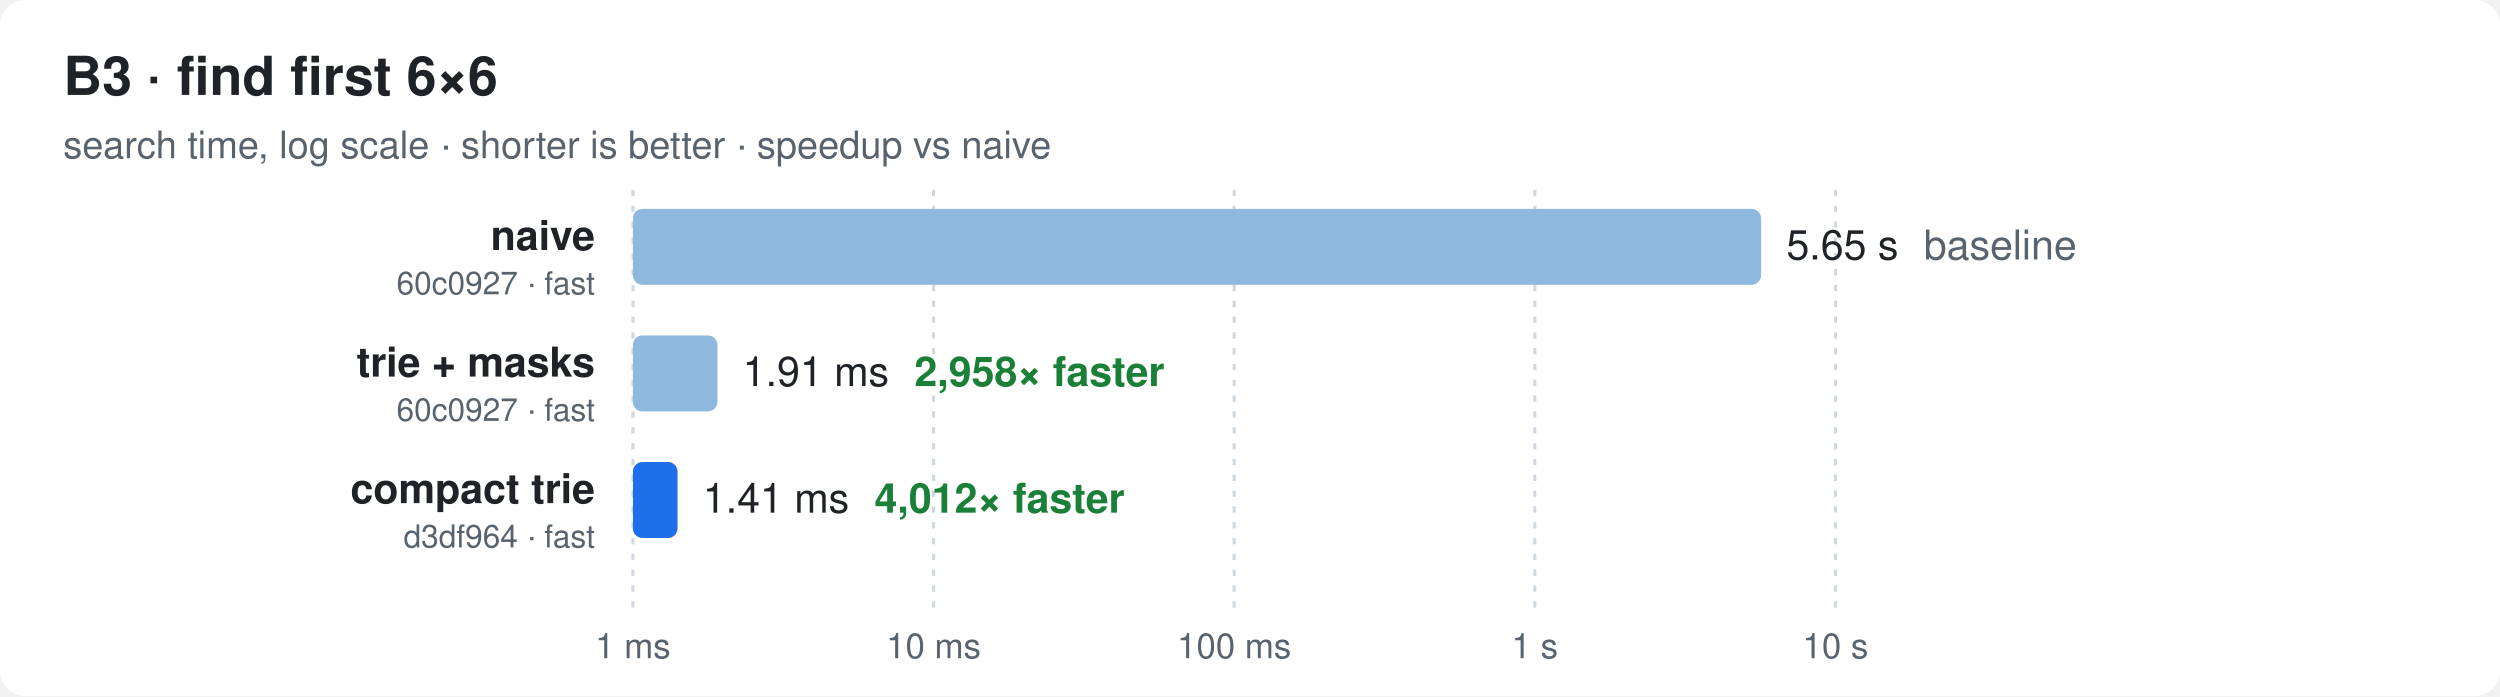
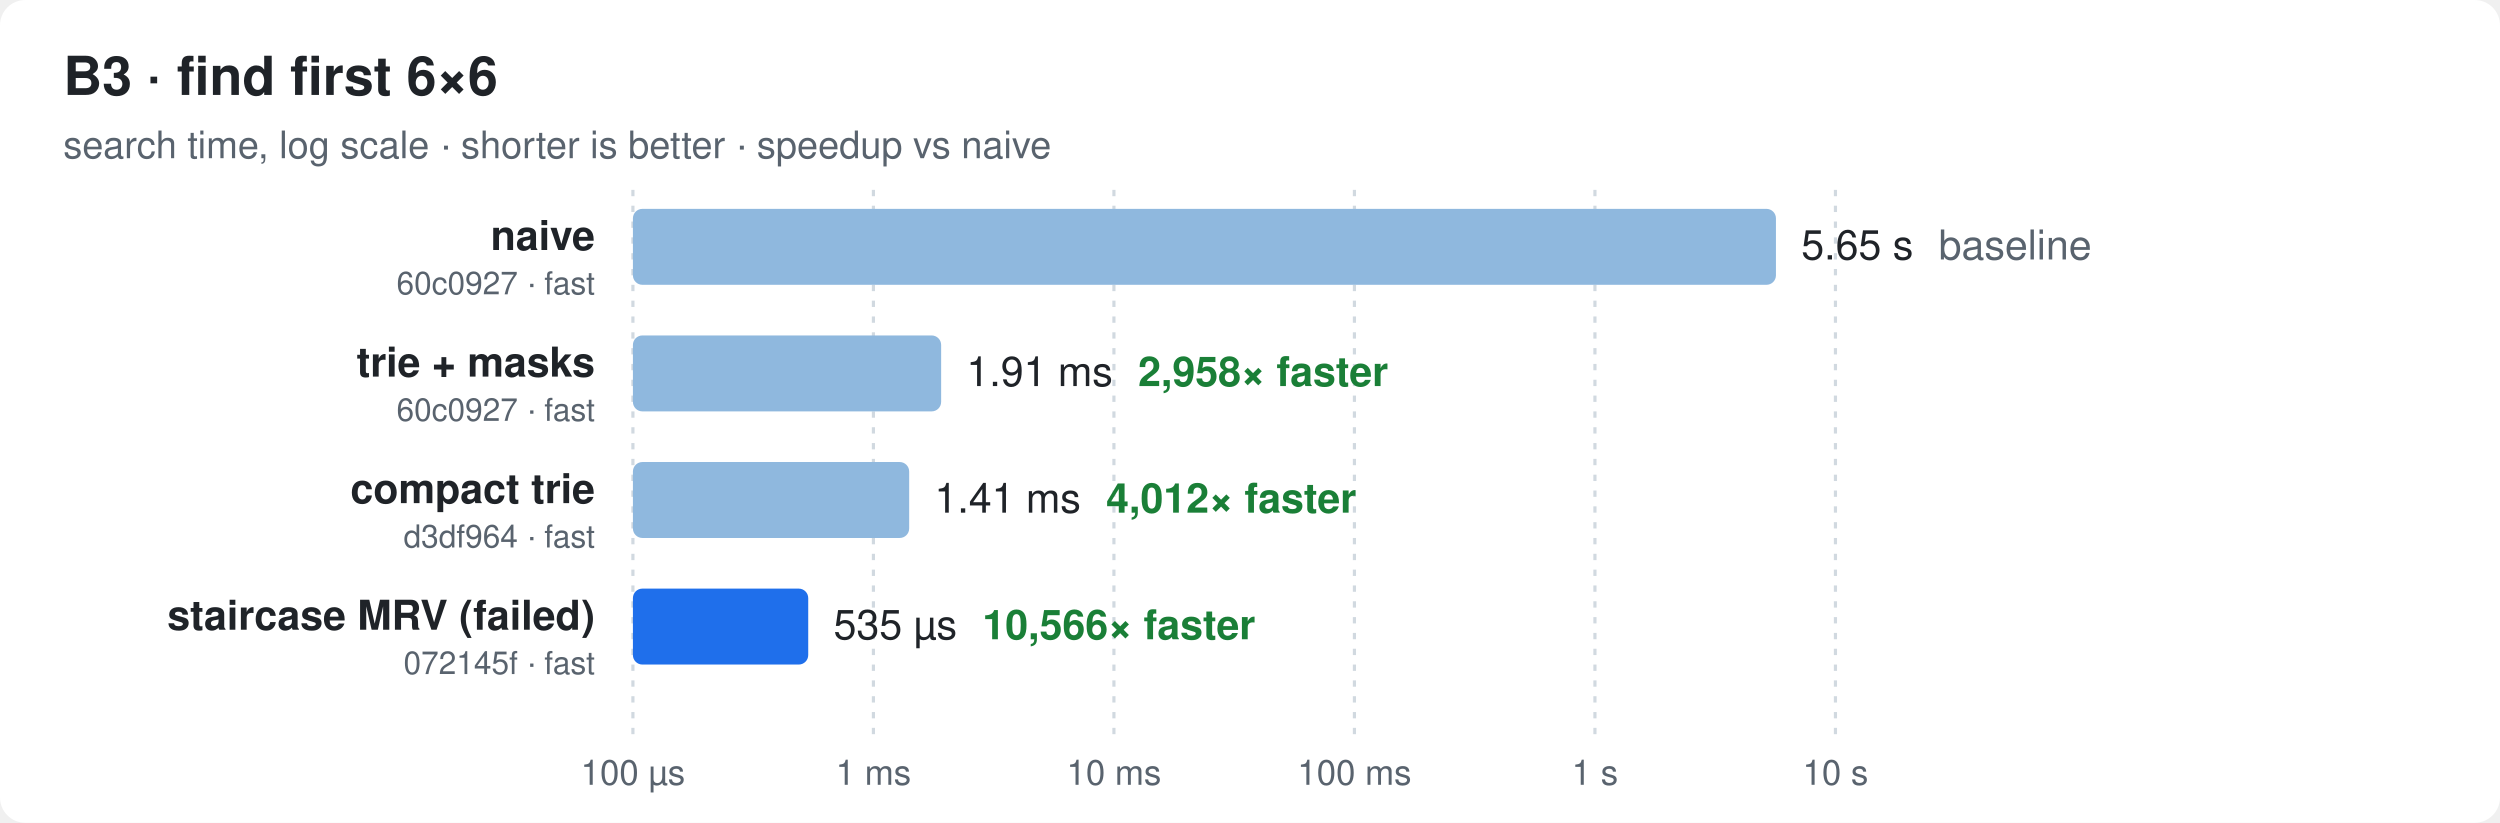
- <svg xmlns="http://www.w3.org/2000/svg" width="790" height="220" viewBox="0 0 790 220" font-family="ui-sans-serif,-apple-system,Segoe UI,Helvetica,Arial,sans-serif">
+ <svg xmlns="http://www.w3.org/2000/svg" width="790" height="260" viewBox="0 0 790 260" font-family="ui-sans-serif,-apple-system,Segoe UI,Helvetica,Arial,sans-serif">
  <style>
  .bg{fill:#ffffff} .t{fill:#1f2328} .m{fill:#59636e} .g{stroke:#d1d9e0}
  .bar{fill:#8fb8de} .best{fill:#1f6feb} .x{fill:#1a7f37;font-weight:600}
  @media (prefers-color-scheme: dark){
    .bg{fill:#0d1117} .t{fill:#e6edf3} .m{fill:#9198a1} .g{stroke:#30363d}
    .bar{fill:#2f5f8f} .best{fill:#4493f8} .x{fill:#3fb950}
  }
</style>
-   <rect class="bg" width="790" height="220" rx="8" />
+   <rect class="bg" width="790" height="260" rx="8" />
  <text class="t" x="20" y="30" font-size="17" font-weight="700">B3 · find first 6×6</text>
  <text class="m" x="20" y="50" font-size="12">search time, log scale · shorter is better · speedup vs naive</text>
-   <line class="g" x1="200.0" x2="200.0" y1="60" y2="192" stroke-dasharray="2 3" />
-   <text class="m" x="200.0" y="208" font-size="11" text-anchor="middle">1 ms</text>
-   <line class="g" x1="295.0" x2="295.0" y1="60" y2="192" stroke-dasharray="2 3" />
-   <text class="m" x="295.0" y="208" font-size="11" text-anchor="middle">10 ms</text>
-   <line class="g" x1="390.0" x2="390.0" y1="60" y2="192" stroke-dasharray="2 3" />
-   <text class="m" x="390.0" y="208" font-size="11" text-anchor="middle">100 ms</text>
-   <line class="g" x1="485.0" x2="485.0" y1="60" y2="192" stroke-dasharray="2 3" />
-   <text class="m" x="485.0" y="208" font-size="11" text-anchor="middle">1 s</text>
-   <line class="g" x1="580.0" x2="580.0" y1="60" y2="192" stroke-dasharray="2 3" />
-   <text class="m" x="580.0" y="208" font-size="11" text-anchor="middle">10 s</text>
+   <line class="g" x1="200.0" x2="200.0" y1="60" y2="232" stroke-dasharray="2 3" />
+   <text class="m" x="200.0" y="248" font-size="11" text-anchor="middle">100 µs</text>
+   <line class="g" x1="276.0" x2="276.0" y1="60" y2="232" stroke-dasharray="2 3" />
+   <text class="m" x="276.0" y="248" font-size="11" text-anchor="middle">1 ms</text>
+   <line class="g" x1="352.0" x2="352.0" y1="60" y2="232" stroke-dasharray="2 3" />
+   <text class="m" x="352.0" y="248" font-size="11" text-anchor="middle">10 ms</text>
+   <line class="g" x1="428.0" x2="428.0" y1="60" y2="232" stroke-dasharray="2 3" />
+   <text class="m" x="428.0" y="248" font-size="11" text-anchor="middle">100 ms</text>
+   <line class="g" x1="504.0" x2="504.0" y1="60" y2="232" stroke-dasharray="2 3" />
+   <text class="m" x="504.0" y="248" font-size="11" text-anchor="middle">1 s</text>
+   <line class="g" x1="580.0" x2="580.0" y1="60" y2="232" stroke-dasharray="2 3" />
+   <text class="m" x="580.0" y="248" font-size="11" text-anchor="middle">10 s</text>
  <text class="t" x="188" y="79.0" font-size="13" font-weight="600" text-anchor="end">naive</text>
  <text class="m" x="188" y="93.0" font-size="10" text-anchor="end">60c0927 · fast</text>
-   <rect class="bar" x="200" y="66" width="356.5" height="24" rx="3" />
-   <text class="t" x="564.5" y="82.0" font-size="13">5.65 s<tspan class="m" dx="8">baseline</tspan>
+   <rect class="bar" x="200" y="66" width="361.2" height="24" rx="3" />
+   <text class="t" x="569.2" y="82.0" font-size="13">5.65 s<tspan class="m" dx="8">baseline</tspan>
  </text>
  <text class="t" x="188" y="119.0" font-size="13" font-weight="600" text-anchor="end">trie + masks</text>
  <text class="m" x="188" y="133.0" font-size="10" text-anchor="end">60c0927 · fast</text>
-   <rect class="bar" x="200" y="106" width="26.7" height="24" rx="3" />
-   <text class="t" x="234.7" y="122.0" font-size="13">1.91 ms<tspan class="x" dx="8">2,958× faster</tspan>
+   <rect class="bar" x="200" y="106" width="97.4" height="24" rx="3" />
+   <text class="t" x="305.4" y="122.0" font-size="13">1.91 ms<tspan class="x" dx="8">2,958× faster</tspan>
  </text>
  <text class="t" x="188" y="159.0" font-size="13" font-weight="600" text-anchor="end">compact trie</text>
  <text class="m" x="188" y="173.0" font-size="10" text-anchor="end">d3df964 · fast</text>
-   <rect class="best" x="200" y="146" width="14.1" height="24" rx="3" />
-   <text class="t" x="222.1" y="162.0" font-size="13">1.41 ms<tspan class="x" dx="8">4,012× faster</tspan>
+   <rect class="bar" x="200" y="146" width="87.3" height="24" rx="3" />
+   <text class="t" x="295.3" y="162.0" font-size="13">1.41 ms<tspan class="x" dx="8">4,012× faster</tspan>
+   </text>
+   <text class="t" x="188" y="199.0" font-size="13" font-weight="600" text-anchor="end">staircase MRV (failed)</text>
+   <text class="m" x="188" y="213.0" font-size="10" text-anchor="end">072145f · fast</text>
+   <rect class="best" x="200" y="186" width="55.4" height="24" rx="3" />
+   <text class="t" x="263.4" y="202.0" font-size="13">535 µs<tspan class="x" dx="8">10,566× faster</tspan>
  </text>
</svg>
